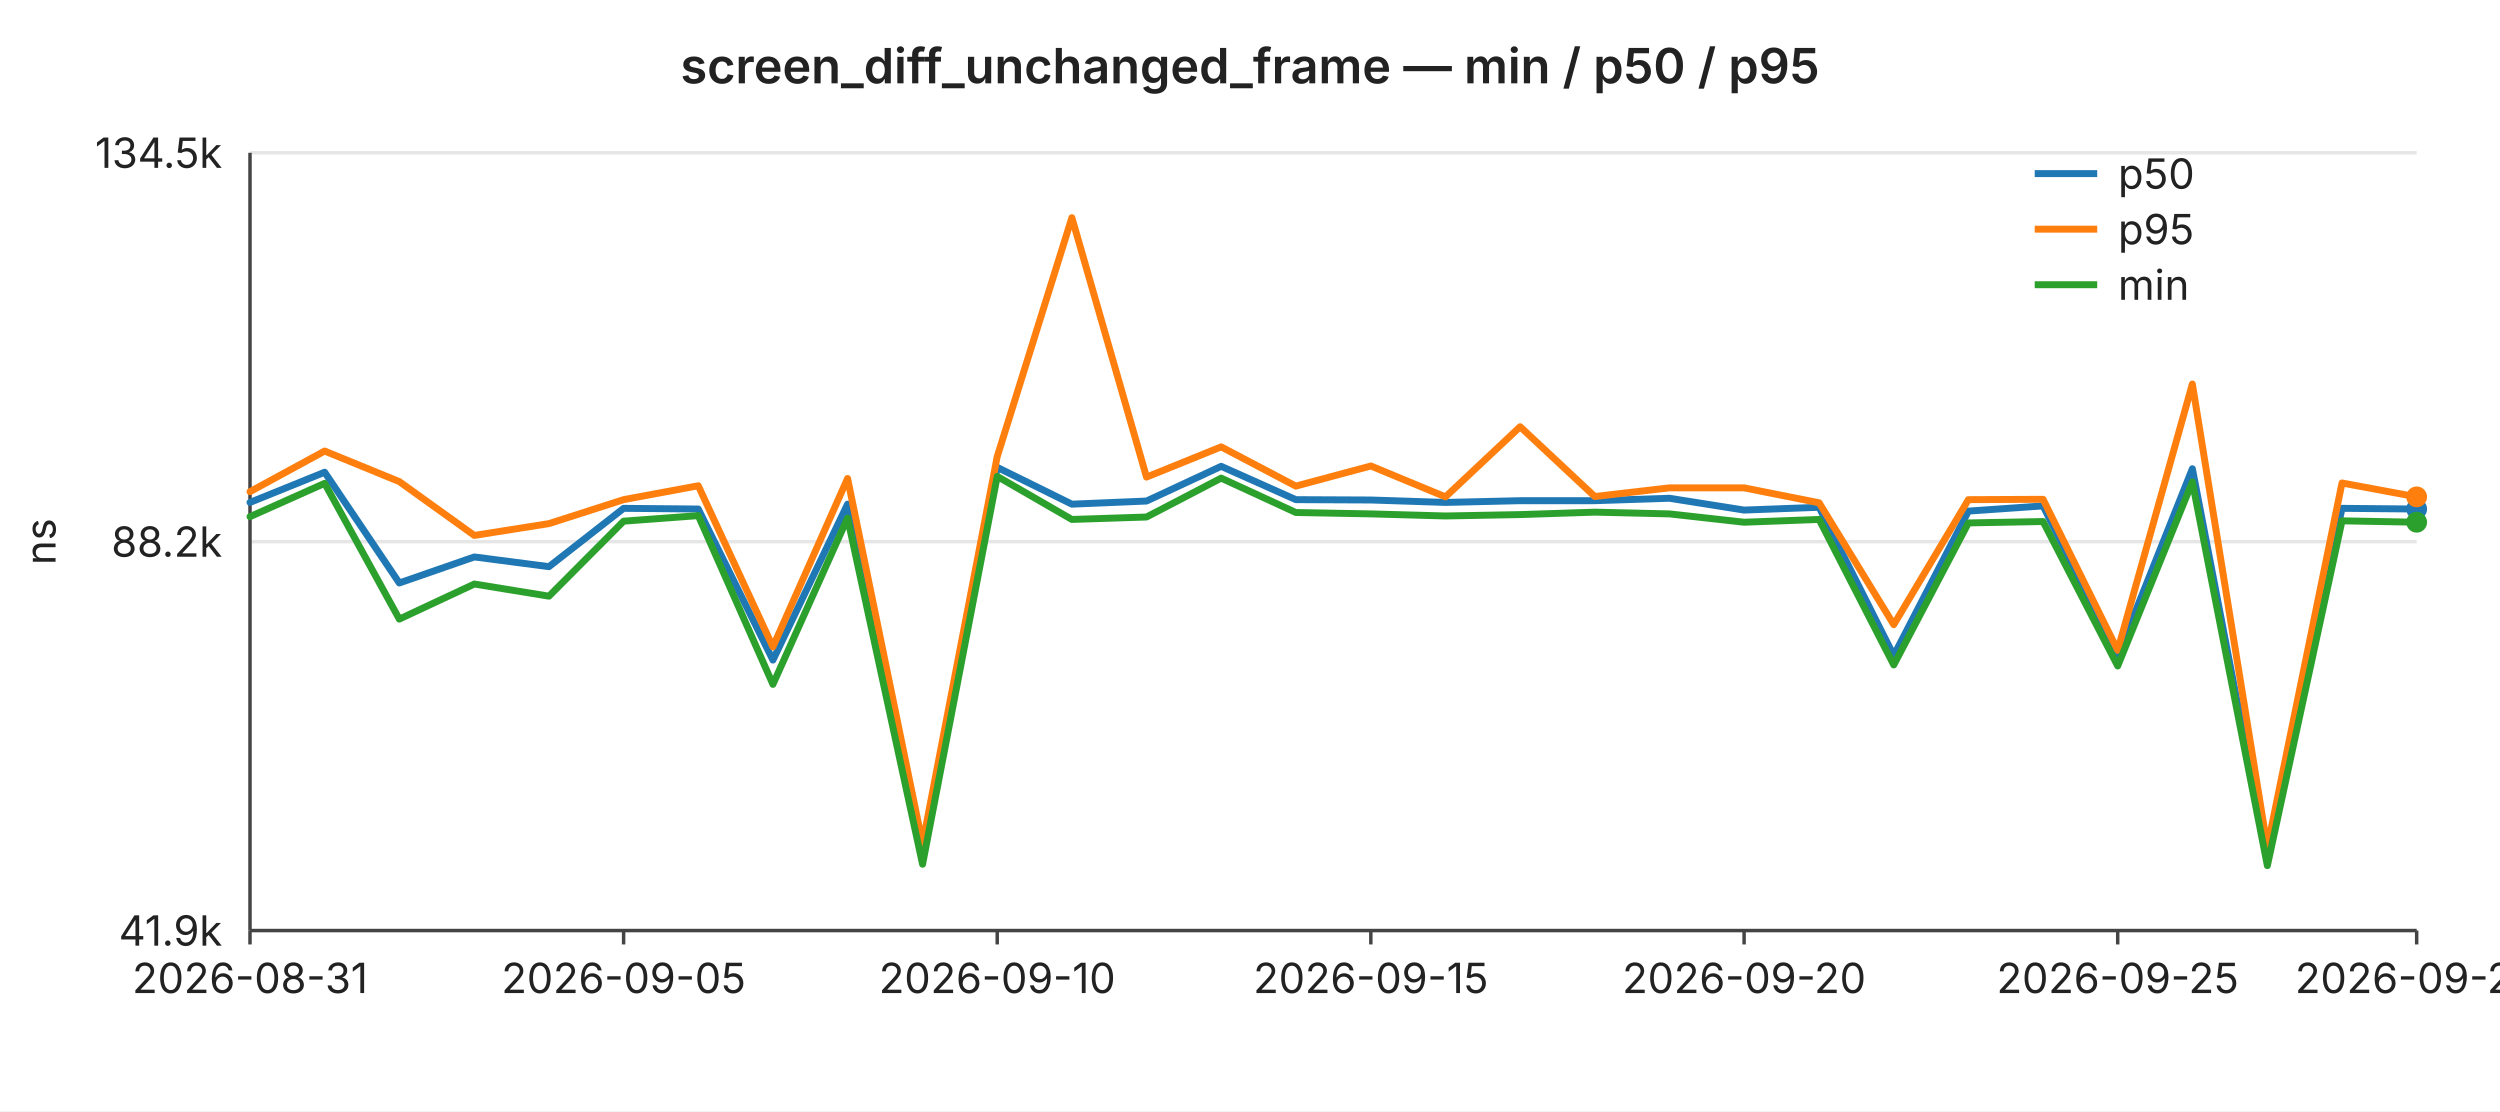
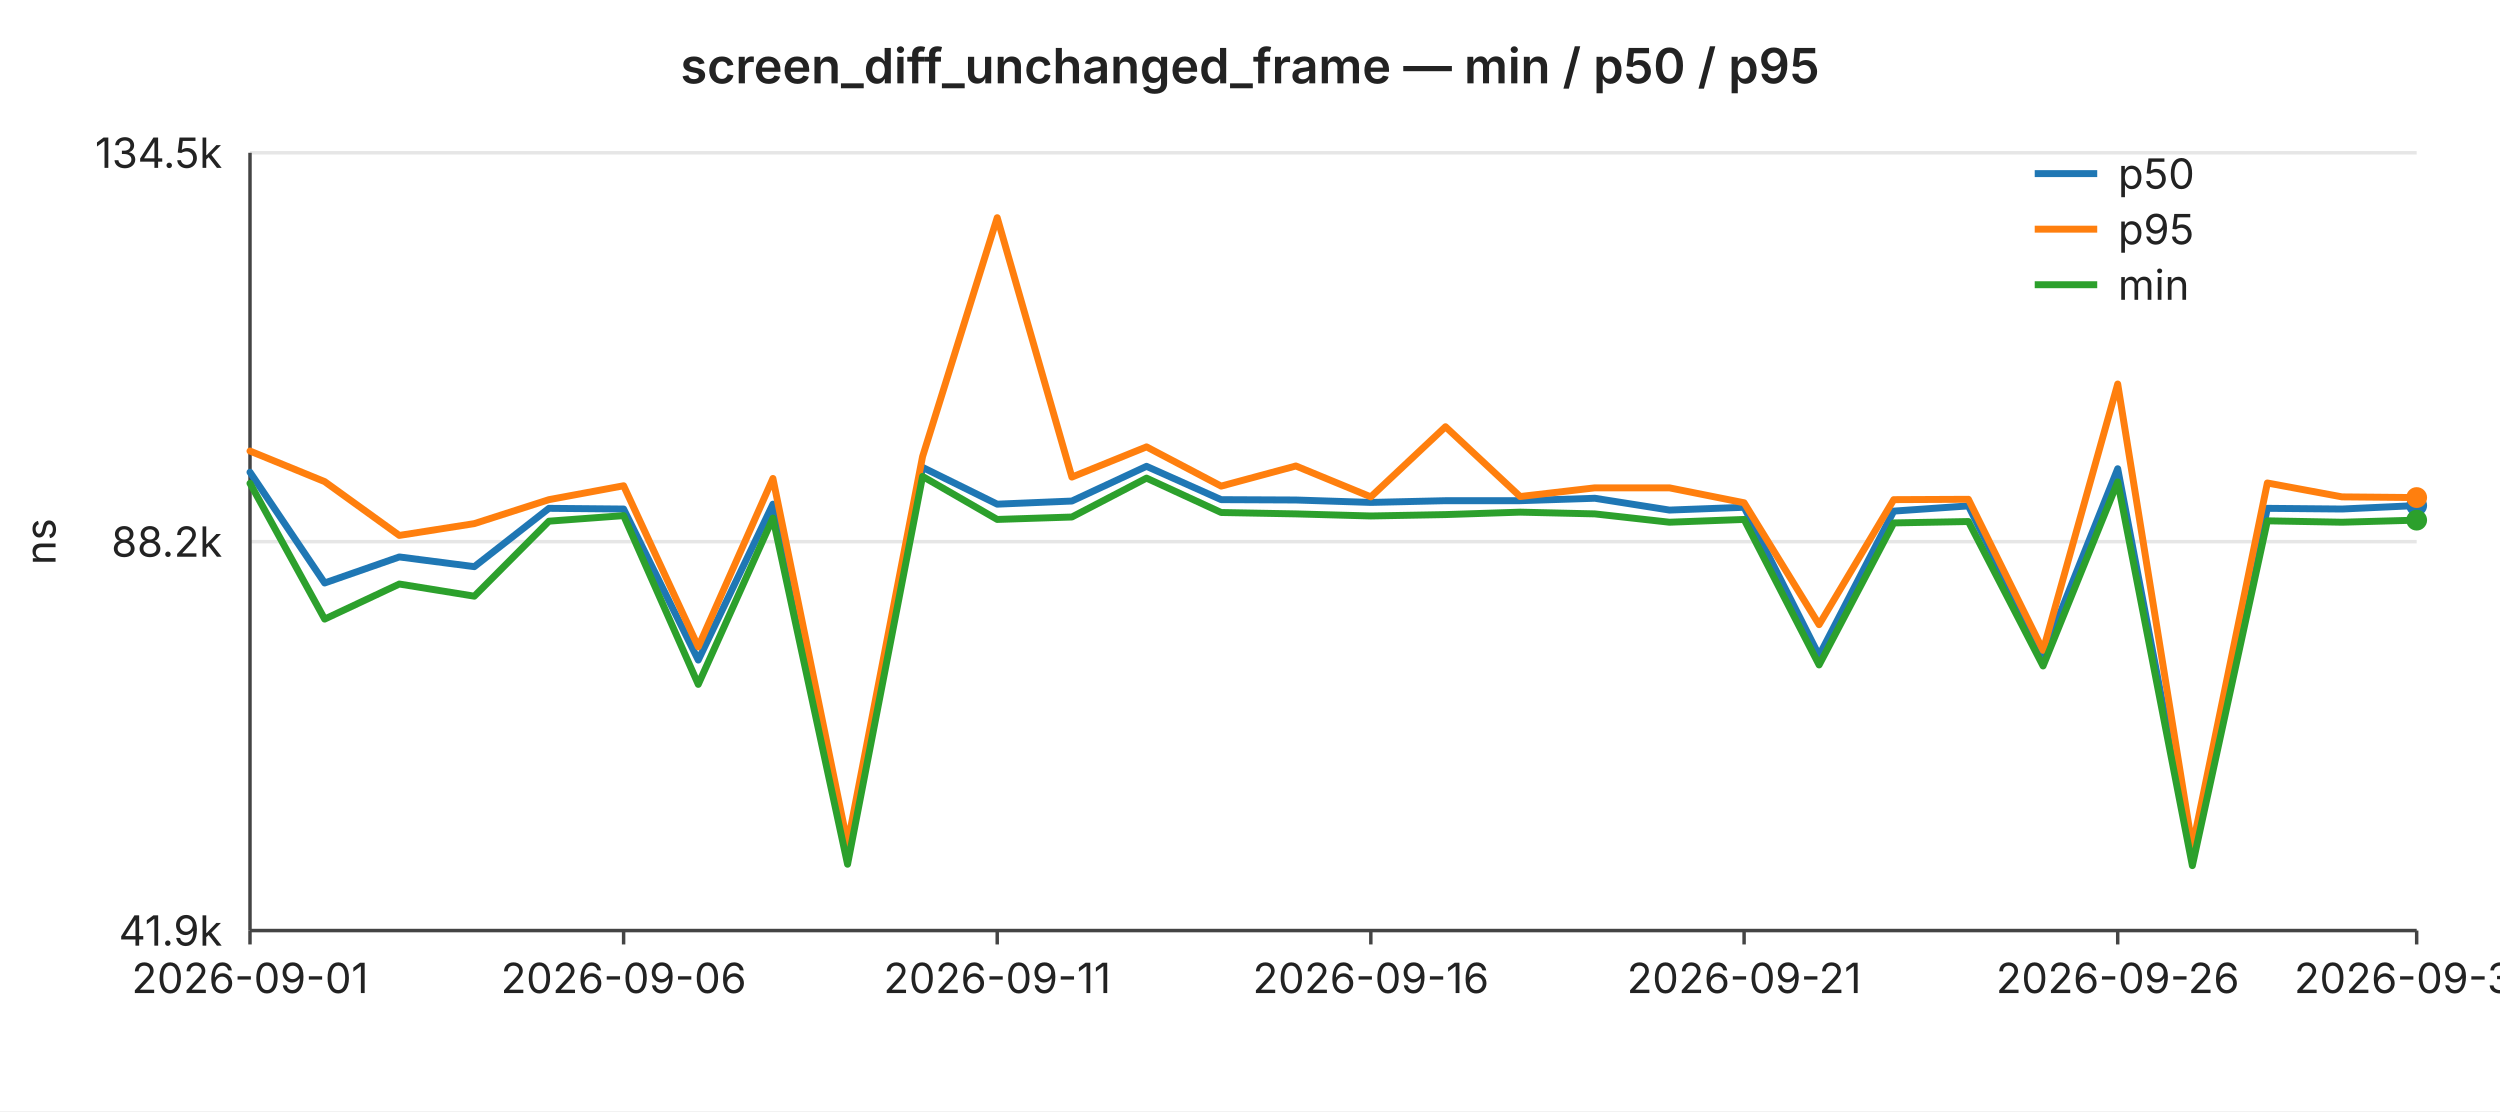
<svg xmlns="http://www.w3.org/2000/svg" width="720" height="320" viewBox="0 0 720 320" font-family="-apple-system,BlinkMacSystemFont,Segoe UI,sans-serif" font-size="12">
  <rect width="720" height="320" fill="#ffffff" />
  <text x="360" y="24" text-anchor="middle" font-size="14" font-weight="600" fill="#222">screen_diff_unchanged_frame — min / p50 / p95</text>
  <line x1="72" y1="44.0" x2="696" y2="44.0" stroke="#e6e6e6" stroke-width="1" />
  <text x="64" y="44.0" text-anchor="end" dominant-baseline="middle" fill="#222">134.5k</text>
  <line x1="72" y1="156.0" x2="696" y2="156.0" stroke="#e6e6e6" stroke-width="1" />
  <text x="64" y="156.0" text-anchor="end" dominant-baseline="middle" fill="#222">88.2k</text>
  <line x1="72" y1="268.0" x2="696" y2="268.0" stroke="#e6e6e6" stroke-width="1" />
  <text x="64" y="268.0" text-anchor="end" dominant-baseline="middle" fill="#222">41.9k</text>
  <text x="16" y="156" text-anchor="middle" fill="#222" transform="rotate(-90 16 156)">ns</text>
  <line x1="72" y1="44" x2="72" y2="268" stroke="#444" stroke-width="1" />
  <line x1="72" y1="268" x2="696" y2="268" stroke="#444" stroke-width="1" />
  <line x1="72.0" y1="268" x2="72.0" y2="272" stroke="#444" stroke-width="1" />
-   <text x="72.0" y="286" text-anchor="middle" fill="#222">2026-08-31</text>
+   <text x="72.0" y="286" text-anchor="middle" fill="#222">2026-09-01</text>
  <line x1="179.6" y1="268" x2="179.6" y2="272" stroke="#444" stroke-width="1" />
-   <text x="179.6" y="286" text-anchor="middle" fill="#222">2026-09-05</text>
+   <text x="179.6" y="286" text-anchor="middle" fill="#222">2026-09-06</text>
  <line x1="287.2" y1="268" x2="287.2" y2="272" stroke="#444" stroke-width="1" />
-   <text x="287.2" y="286" text-anchor="middle" fill="#222">2026-09-10</text>
+   <text x="287.2" y="286" text-anchor="middle" fill="#222">2026-09-11</text>
  <line x1="394.8" y1="268" x2="394.8" y2="272" stroke="#444" stroke-width="1" />
-   <text x="394.8" y="286" text-anchor="middle" fill="#222">2026-09-15</text>
+   <text x="394.8" y="286" text-anchor="middle" fill="#222">2026-09-16</text>
  <line x1="502.3" y1="268" x2="502.3" y2="272" stroke="#444" stroke-width="1" />
-   <text x="502.3" y="286" text-anchor="middle" fill="#222">2026-09-20</text>
+   <text x="502.3" y="286" text-anchor="middle" fill="#222">2026-09-21</text>
  <line x1="609.9" y1="268" x2="609.9" y2="272" stroke="#444" stroke-width="1" />
-   <text x="609.9" y="286" text-anchor="middle" fill="#222">2026-09-25</text>
+   <text x="609.9" y="286" text-anchor="middle" fill="#222">2026-09-26</text>
  <line x1="696.0" y1="268" x2="696.0" y2="272" stroke="#444" stroke-width="1" />
-   <text x="696.0" y="286" text-anchor="middle" fill="#222">2026-09-29</text>
-   <polyline fill="none" stroke="#1f77b4" stroke-width="2" stroke-linejoin="round" stroke-linecap="round" points="72.0,144.7 93.5,136.0 115.0,167.9 136.6,160.4 158.1,163.2 179.6,146.4 201.1,146.6 222.6,190.1 244.1,145.2 265.7,246.5 287.2,134.6 308.7,145.2 330.2,144.3 351.7,134.3 373.2,143.9 394.8,144.0 416.3,144.7 437.8,144.2 459.3,144.2 480.8,143.5 502.3,146.9 523.9,146.1 545.4,188.8 566.9,147.2 588.4,145.7 609.9,188.9 631.4,135.0 653.0,247.4 674.5,146.4 696.0,146.6" />
-   <circle cx="696.0" cy="146.6" r="3" fill="#1f77b4" />
-   <polyline fill="none" stroke="#ff7f0e" stroke-width="2" stroke-linejoin="round" stroke-linecap="round" points="72.0,141.6 93.5,129.9 115.0,138.7 136.6,154.2 158.1,150.8 179.6,143.9 201.1,139.9 222.6,186.3 244.1,137.8 265.7,243.0 287.2,131.5 308.7,62.7 330.2,137.4 351.7,128.7 373.2,140.0 394.8,134.2 416.3,143.1 437.8,122.9 459.3,143.0 480.8,140.5 502.3,140.5 523.9,144.8 545.4,179.9 566.9,143.9 588.4,143.8 609.9,187.3 631.4,110.6 653.0,244.0 674.5,139.1 696.0,143.1" />
-   <circle cx="696.0" cy="143.1" r="3" fill="#ff7f0e" />
-   <polyline fill="none" stroke="#2ca02c" stroke-width="2" stroke-linejoin="round" stroke-linecap="round" points="72.0,148.8 93.5,139.2 115.0,178.3 136.6,168.2 158.1,171.7 179.6,150.1 201.1,148.5 222.6,197.1 244.1,149.2 265.7,248.9 287.2,137.2 308.7,149.6 330.2,148.9 351.7,137.7 373.2,147.6 394.8,148.0 416.3,148.6 437.8,148.2 459.3,147.5 480.8,148.0 502.3,150.4 523.9,149.6 545.4,191.5 566.9,150.6 588.4,150.2 609.9,191.8 631.4,138.8 653.0,249.3 674.5,150.0 696.0,150.4" />
-   <circle cx="696.0" cy="150.4" r="3" fill="#2ca02c" />
+   <text x="696.0" y="286" text-anchor="middle" fill="#222">2026-09-30</text>
+   <polyline fill="none" stroke="#1f77b4" stroke-width="2" stroke-linejoin="round" stroke-linecap="round" points="72.0,136.0 93.5,167.9 115.0,160.4 136.6,163.2 158.1,146.4 179.6,146.6 201.1,190.1 222.6,145.2 244.1,246.5 265.7,134.6 287.2,145.2 308.7,144.3 330.2,134.3 351.7,143.9 373.2,144.0 394.8,144.7 416.3,144.2 437.8,144.2 459.3,143.5 480.8,146.9 502.3,146.1 523.9,188.8 545.4,147.2 566.9,145.7 588.4,188.9 609.9,135.0 631.4,247.4 653.0,146.4 674.5,146.6 696.0,145.6" />
+   <circle cx="696.0" cy="145.6" r="3" fill="#1f77b4" />
+   <polyline fill="none" stroke="#ff7f0e" stroke-width="2" stroke-linejoin="round" stroke-linecap="round" points="72.0,129.9 93.5,138.7 115.0,154.2 136.6,150.8 158.1,143.9 179.6,139.9 201.1,186.3 222.6,137.8 244.1,243.0 265.7,131.5 287.2,62.7 308.7,137.4 330.2,128.7 351.7,140.0 373.2,134.2 394.8,143.1 416.3,122.9 437.8,143.0 459.3,140.5 480.8,140.5 502.3,144.8 523.9,179.9 545.4,143.9 566.9,143.8 588.4,187.3 609.9,110.6 631.4,244.0 653.0,139.1 674.5,143.1 696.0,143.3" />
+   <circle cx="696.0" cy="143.3" r="3" fill="#ff7f0e" />
+   <polyline fill="none" stroke="#2ca02c" stroke-width="2" stroke-linejoin="round" stroke-linecap="round" points="72.0,139.2 93.5,178.3 115.0,168.2 136.6,171.7 158.1,150.1 179.6,148.5 201.1,197.1 222.6,149.2 244.1,248.9 265.7,137.2 287.2,149.6 308.7,148.9 330.2,137.7 351.7,147.6 373.2,148.0 394.8,148.6 416.3,148.2 437.8,147.5 459.3,148.0 480.8,150.4 502.3,149.6 523.9,191.5 545.4,150.6 566.9,150.2 588.4,191.8 609.9,138.8 631.4,249.3 653.0,150.0 674.5,150.4 696.0,149.8" />
+   <circle cx="696.0" cy="149.8" r="3" fill="#2ca02c" />
  <line x1="586" y1="50" x2="604" y2="50" stroke="#1f77b4" stroke-width="2" />
  <text x="610" y="50" dominant-baseline="middle" fill="#222">p50</text>
  <line x1="586" y1="66" x2="604" y2="66" stroke="#ff7f0e" stroke-width="2" />
  <text x="610" y="66" dominant-baseline="middle" fill="#222">p95</text>
  <line x1="586" y1="82" x2="604" y2="82" stroke="#2ca02c" stroke-width="2" />
  <text x="610" y="82" dominant-baseline="middle" fill="#222">min</text>
</svg>
